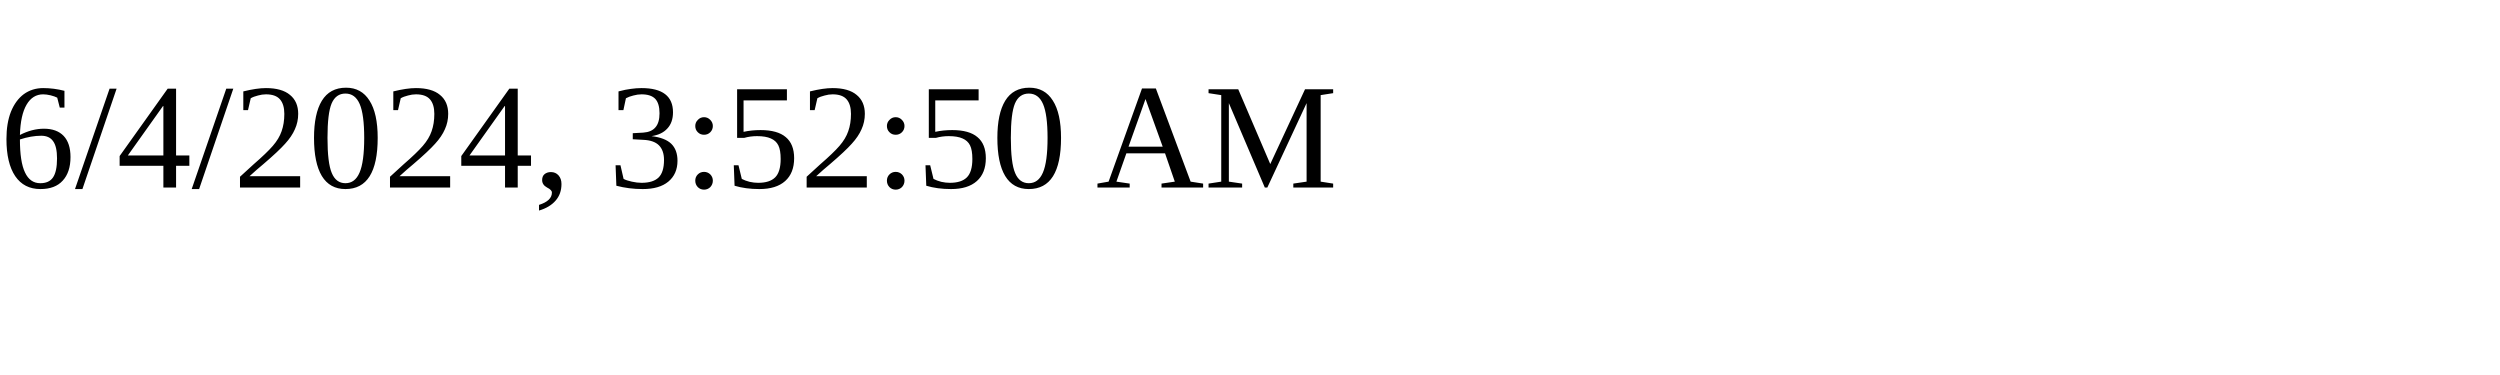
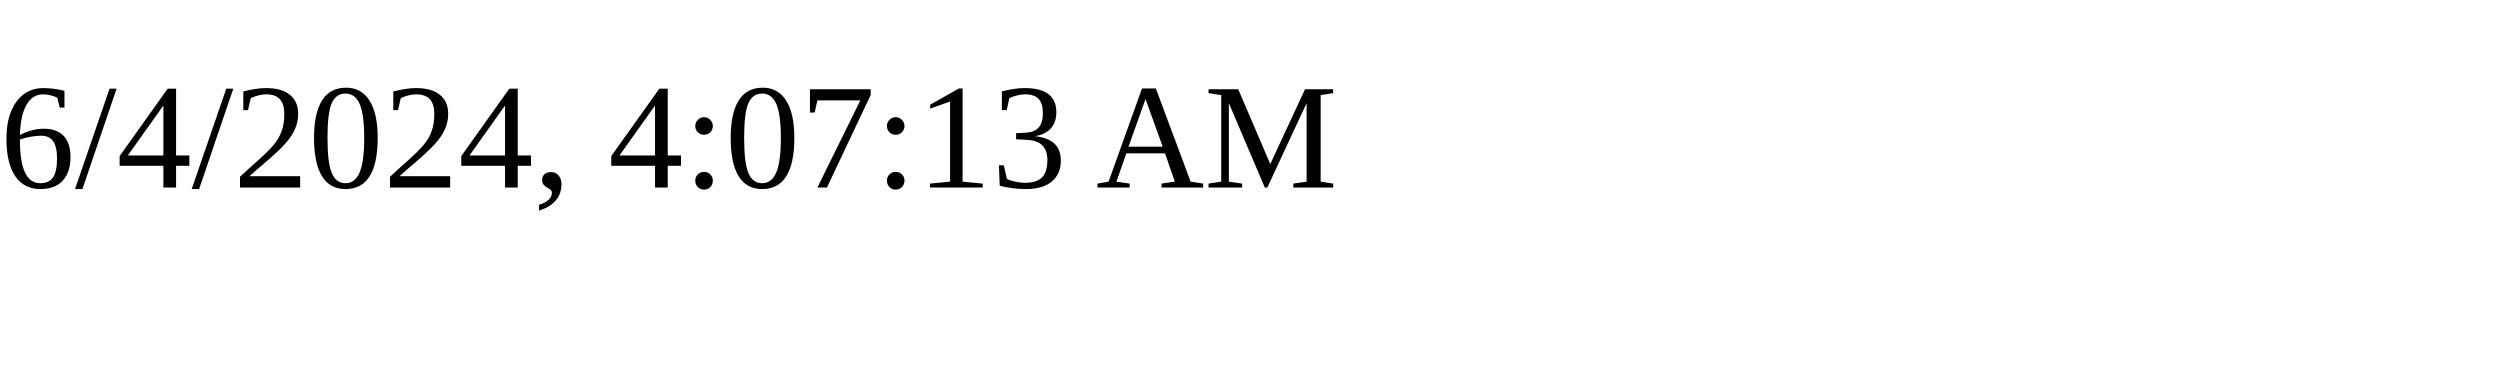
<svg xmlns="http://www.w3.org/2000/svg" height="30" width="200">
-   <text x="0" y="15">6/4/2024, 3:52:50 AM</text>
+   <text x="0" y="15">6/4/2024, 4:07:13 AM</text>
</svg>
